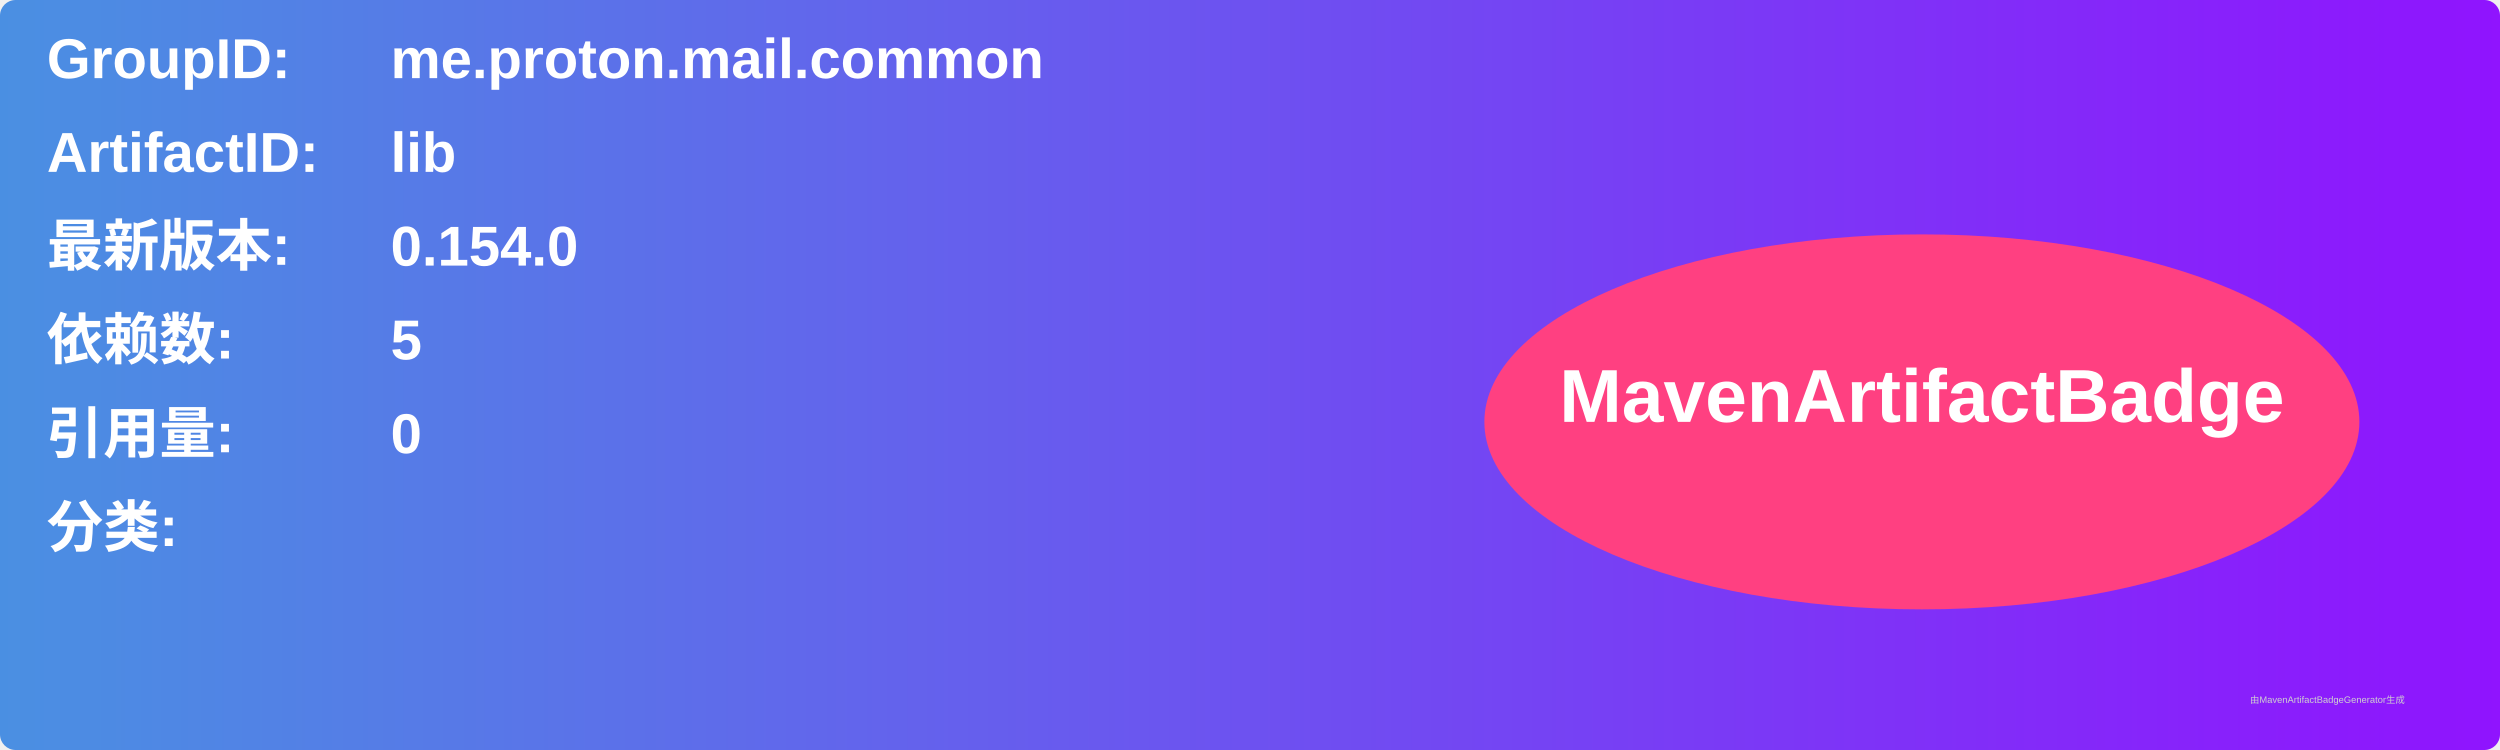
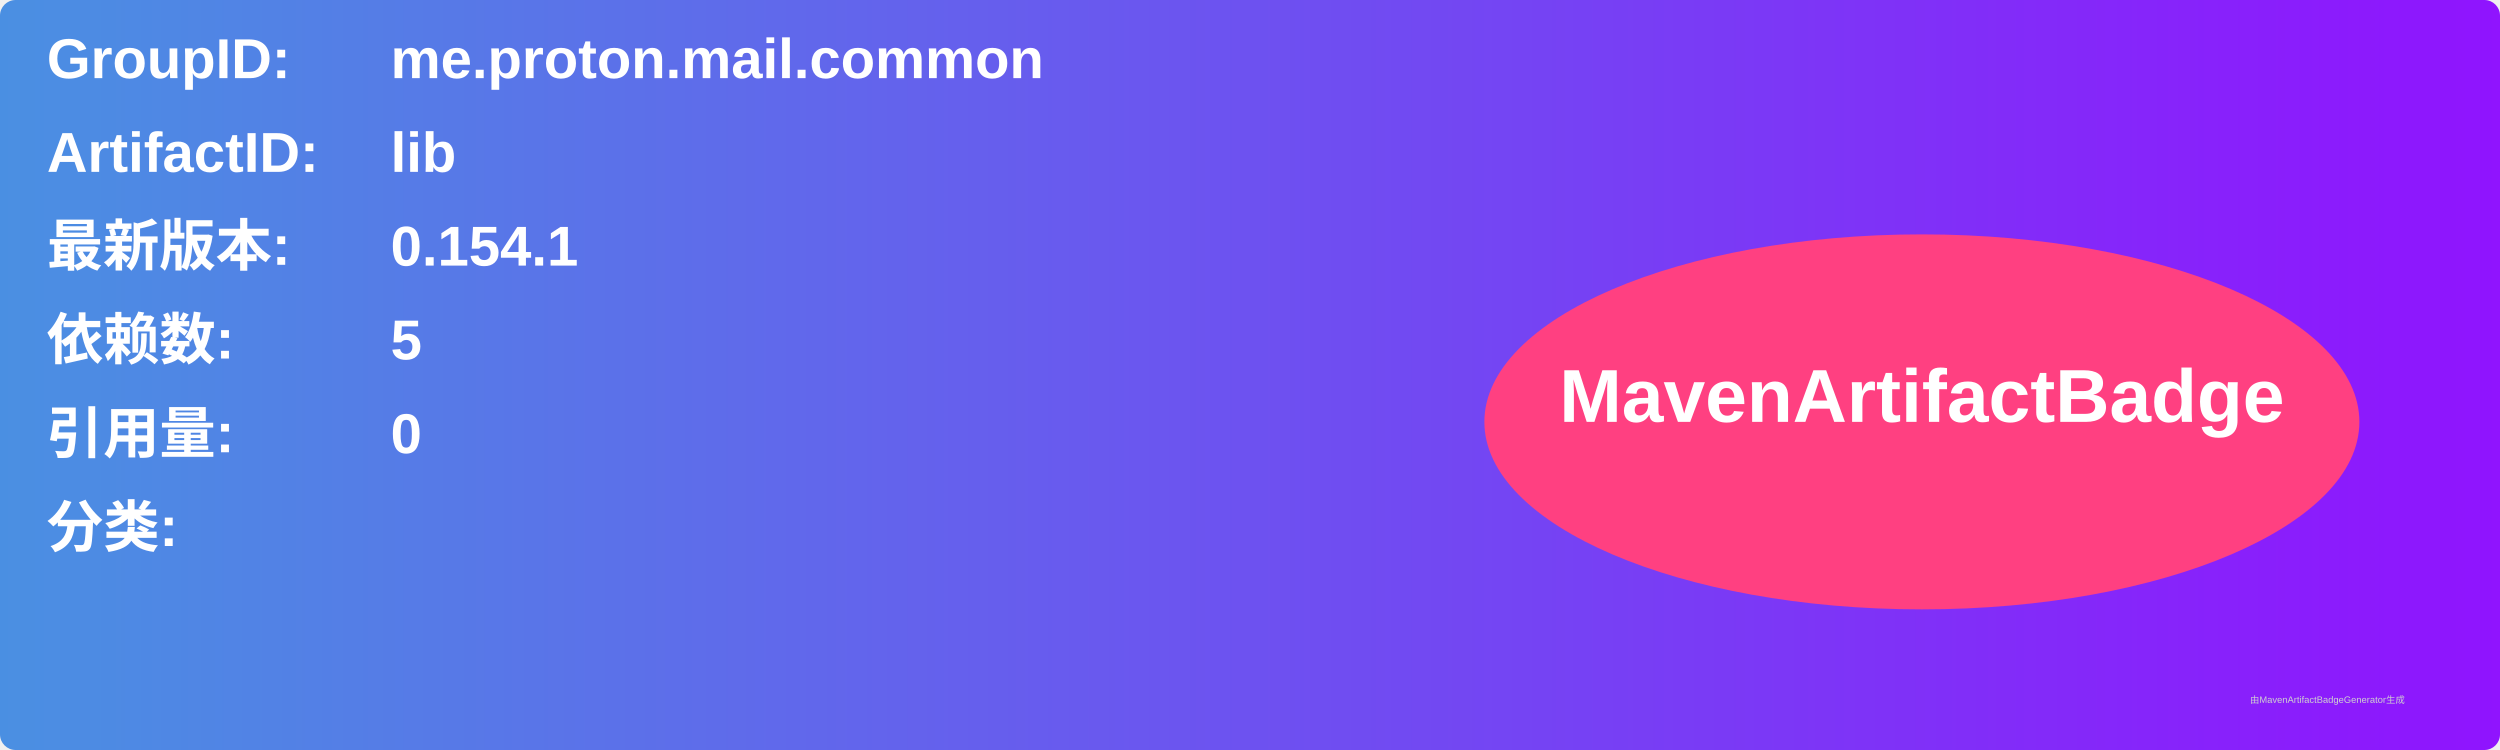
<svg xmlns="http://www.w3.org/2000/svg" width="800" height="240" viewBox="0 0 800 240">
  <linearGradient id="grad" x1="0%" y1="0%" x2="100%" y2="0%">
    <stop offset="0%" stop-color="#4a90e2" />
    <stop offset="100%" stop-color="#9013fe" />
  </linearGradient>
  <rect width="100%" height="100%" rx="5" ry="5" fill="url(#grad)" />
  <g transform="translate(15, 15)">
    <text x="0" y="10" font-family="Arial" font-size="18" fill="white" font-weight="bold" width="260">GroupID:</text>
    <text x="110" y="10" font-family="Arial" font-size="18" fill="white" font-weight="bold" width="460">me.proton.mail.common</text>
    <text x="0" y="40" font-family="Arial" font-size="18" fill="white" font-weight="bold" width="260">ArtifactID:</text>
    <text x="110" y="40" font-family="Arial" font-size="18" fill="white" font-weight="bold" width="460">lib</text>
    <text x="0" y="70" font-family="Arial" font-size="18" fill="white" font-weight="bold">最新版本:</text>
    <text x="110" y="70" font-family="Arial" font-size="18" fill="white" font-weight="bold">
-       <tspan font-weight="bold">0.154.0</tspan>
+       <tspan font-weight="bold">0.154.1</tspan>
    </text>
    <text x="0" y="100" font-family="Arial" font-size="18" fill="white" font-weight="bold">依赖数: </text>
    <text x="110" y="100" font-family="Arial" font-size="18" fill="white">
      <tspan font-weight="bold">5</tspan>
    </text>
    <text x="0" y="130" font-family="Arial" font-size="18" fill="white" font-weight="bold">引用量: </text>
    <text x="110" y="130" font-family="Arial" font-size="18" fill="white">
      <tspan font-weight="bold">0</tspan>
    </text>
    <text x="0" y="160" font-family="Arial" font-size="18" fill="white" font-weight="bold">分类:</text>
    <text x="10" y="190" font-family="Arial" font-size="10" fill="white">
      <tspan font-weight="bold" />
    </text>
    <ellipse cx="600" cy="120" rx="140" ry="60" fill="#ff4081" />
    <text x="600" y="120" text-anchor="middle" font-family="Arial" font-size="24" fill="white" font-weight="bold">MavenArtifactBadge</text>
  </g>
  <text x="720" y="225" font-family="Arial" font-size="3" fill="#d0d0d0">由MavenArtifactBadgeGenerator生成</text>
</svg>
